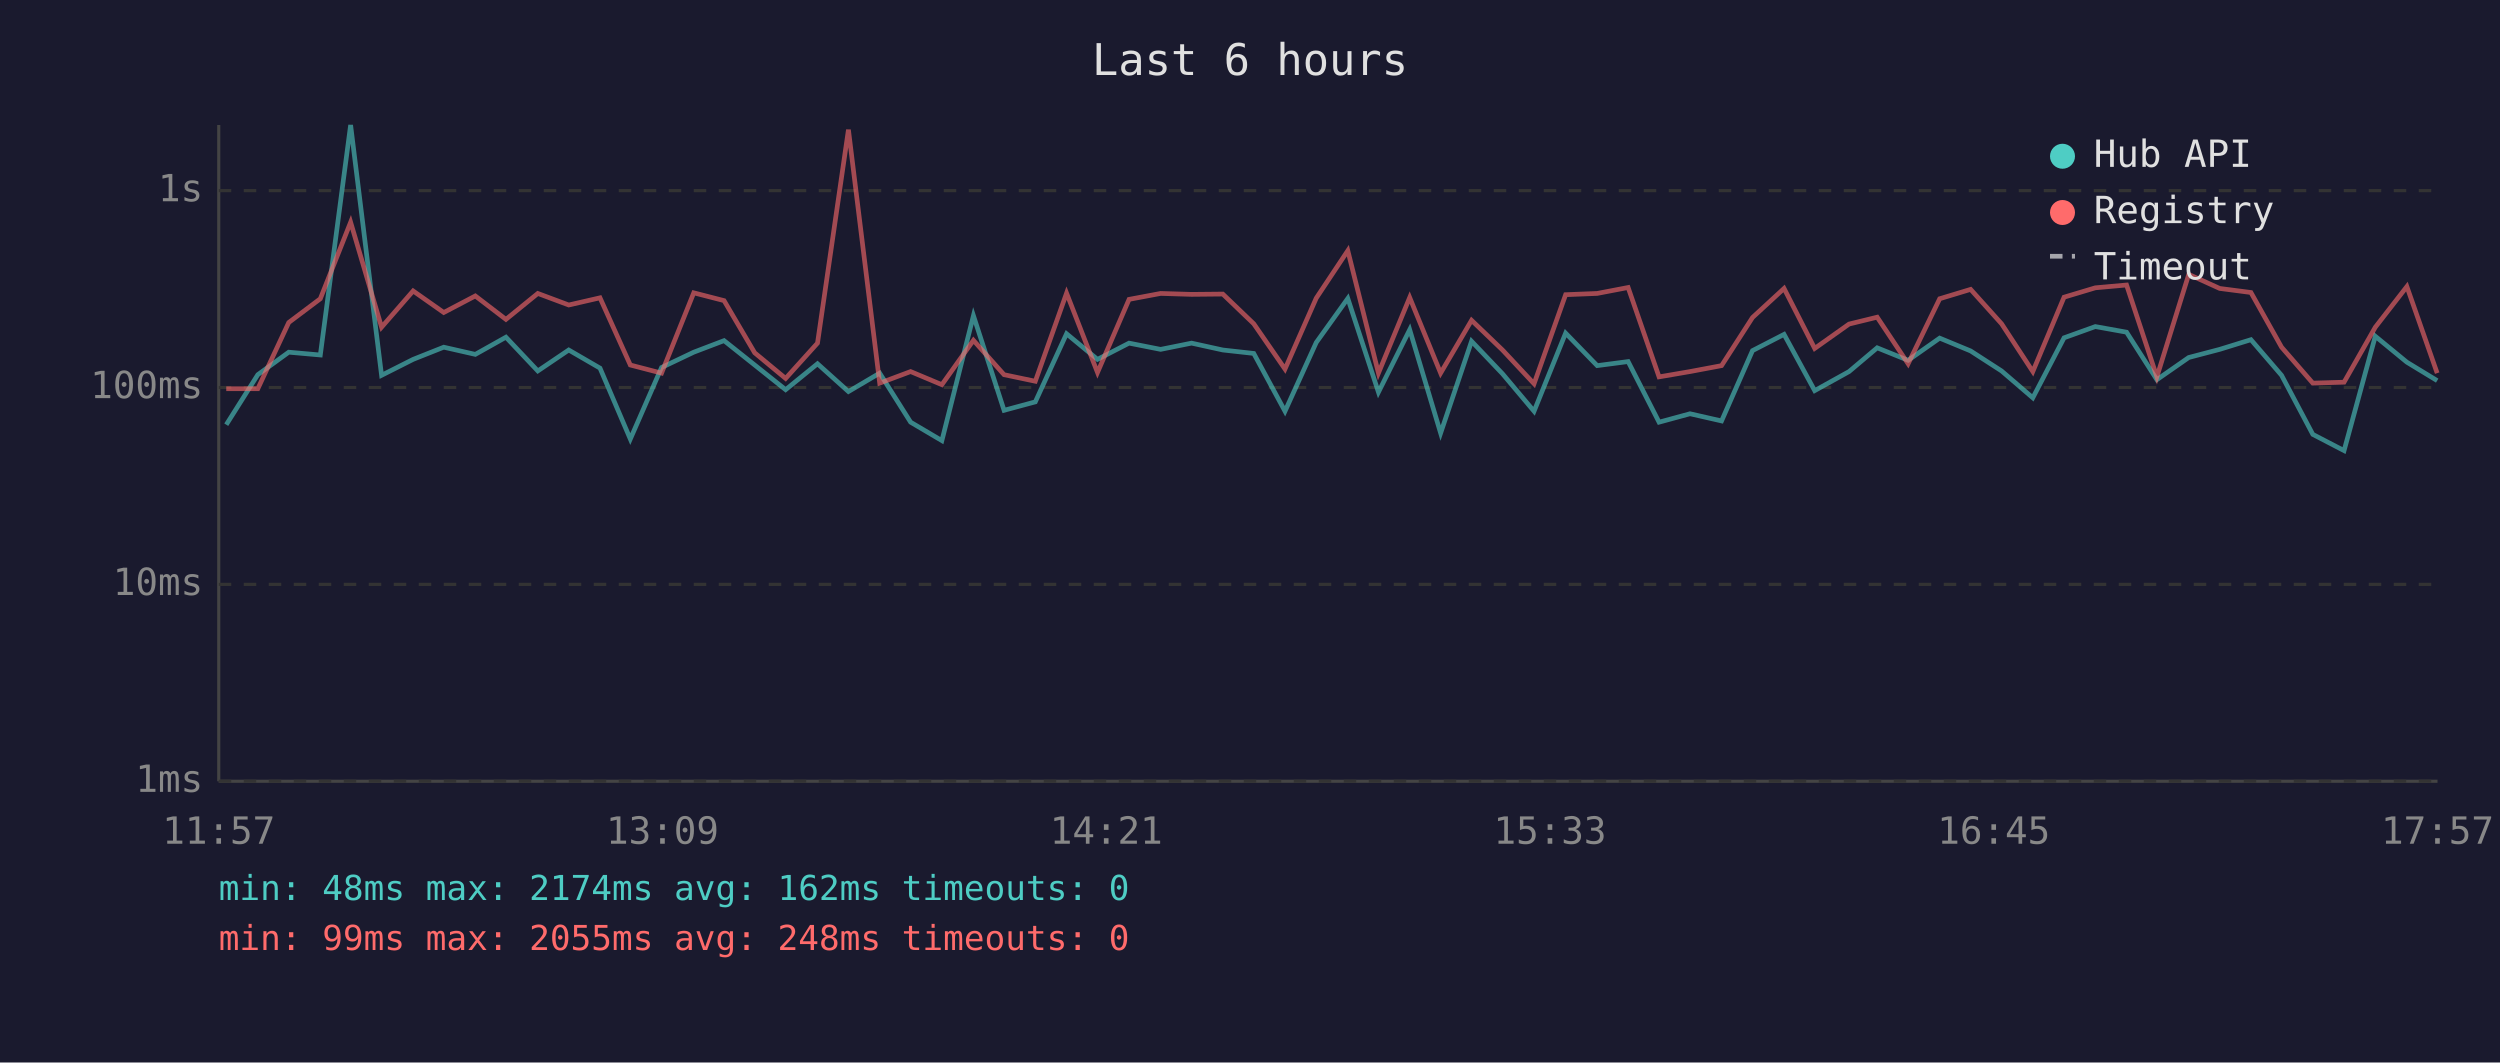
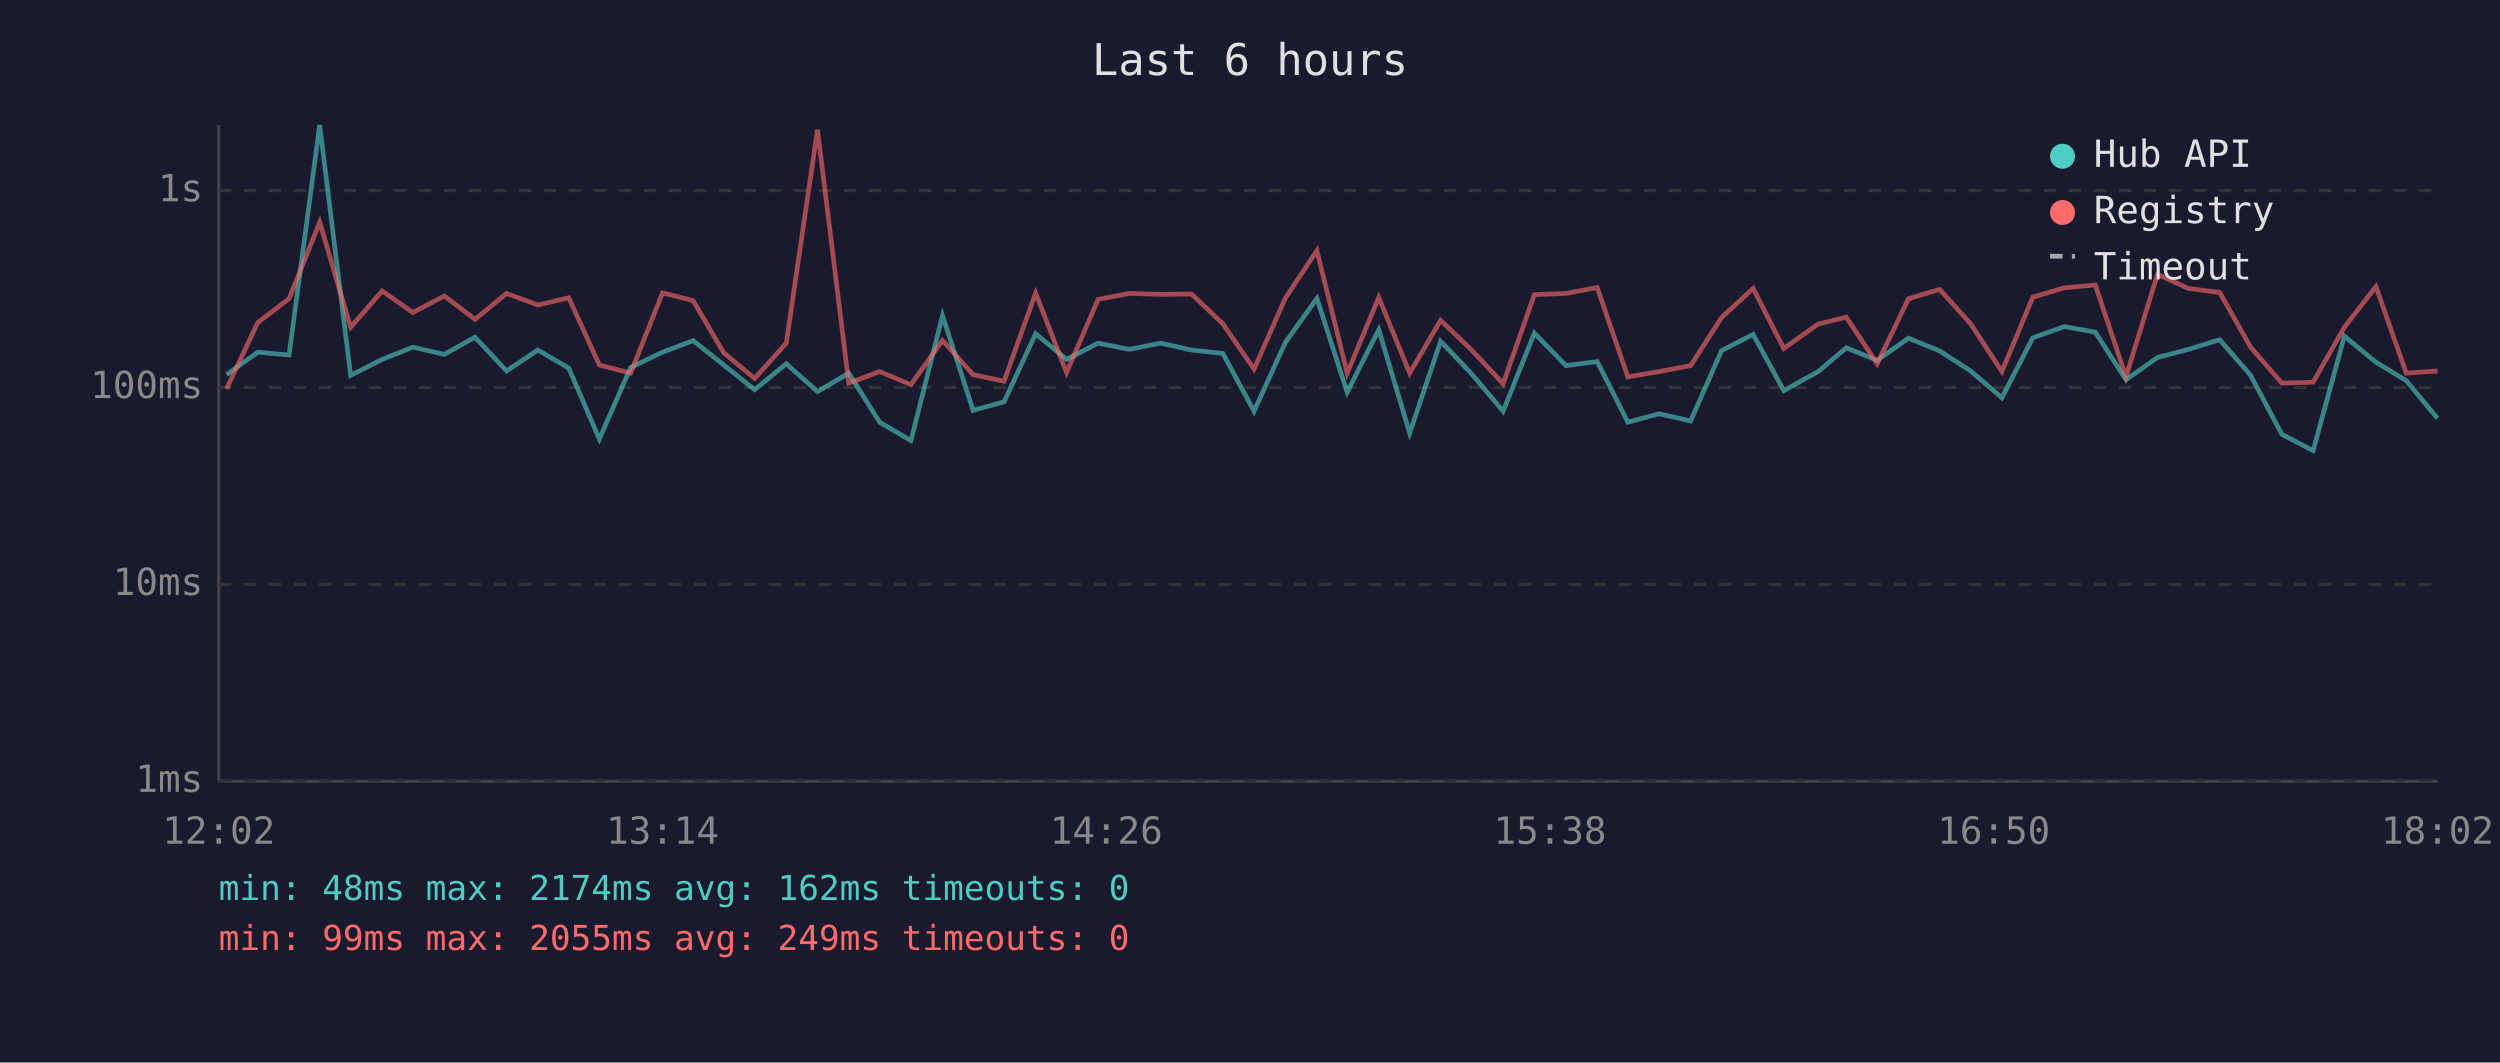
<svg xmlns="http://www.w3.org/2000/svg" viewBox="0 0 800 340" font-family="monospace" font-size="12">
  <rect width="800" height="340" fill="#1a1a2e" />
  <text x="400" y="24" fill="#e0e0e0" font-size="14" text-anchor="middle">Last 6 hours</text>
  <line x1="70" y1="40" x2="70" y2="250" stroke="#444" stroke-width="1" />
  <line x1="70" y1="250" x2="780" y2="250" stroke="#444" stroke-width="1" />
  <line x1="70" y1="250" x2="780" y2="250" stroke="#333" stroke-width="1" stroke-dasharray="4" />
  <text x="65" y="250" fill="#888" text-anchor="end" dominant-baseline="middle">1ms</text>
  <line x1="70" y1="187" x2="780" y2="187" stroke="#333" stroke-width="1" stroke-dasharray="4" />
  <text x="65" y="187" fill="#888" text-anchor="end" dominant-baseline="middle">10ms</text>
  <line x1="70" y1="124" x2="780" y2="124" stroke="#333" stroke-width="1" stroke-dasharray="4" />
  <text x="65" y="124" fill="#888" text-anchor="end" dominant-baseline="middle">100ms</text>
  <line x1="70" y1="61" x2="780" y2="61" stroke="#333" stroke-width="1" stroke-dasharray="4" />
  <text x="65" y="61" fill="#888" text-anchor="end" dominant-baseline="middle">1s</text>
-   <text x="70" y="270" fill="#888" text-anchor="middle">11:57</text>
-   <text x="212" y="270" fill="#888" text-anchor="middle">13:09</text>
-   <text x="354" y="270" fill="#888" text-anchor="middle">14:21</text>
-   <text x="496" y="270" fill="#888" text-anchor="middle">15:33</text>
-   <text x="638" y="270" fill="#888" text-anchor="middle">16:45</text>
-   <text x="780" y="270" fill="#888" text-anchor="middle">17:57</text>
-   <polyline points="72.4,135.9 82.5,119.9 92.4,112.7 102.5,113.6 112.2,40.0 122.1,120.1 132.2,115.0 142.0,111.1 152.1,113.4 161.9,107.9 172.1,118.7 182.0,112.0 192.0,117.8 201.7,140.5 211.7,117.6 222.0,112.7 231.7,109.0 241.5,116.8 251.4,124.7 261.6,116.4 271.5,125.3 281.5,119.4 291.4,135.1 301.4,141.0 311.5,101.0 321.3,131.3 331.3,128.6 341.3,106.8 351.2,115.0 361.3,109.8 371.4,111.8 381.3,109.8 391.3,112.0 401.2,113.1 411.2,131.6 421.2,109.6 431.3,95.5 441.1,125.5 451.1,105.5 461.0,138.6 470.9,109.2 480.8,119.6 490.9,131.6 501.0,106.6 511.1,117.0 521.0,115.7 530.9,135.1 540.8,132.4 550.9,134.7 560.8,112.2 570.9,107.0 580.7,125.0 591.7,118.9 600.7,111.3 610.6,115.3 620.7,108.2 630.6,112.3 640.5,118.7 650.5,127.3 660.5,108.1 670.5,104.5 680.5,106.3 690.2,121.5 700.4,114.4 710.3,111.8 720.3,108.7 730.1,120.1 740.1,139.0 750.1,144.2 760.1,107.6 770.2,115.9 779.9,121.8" fill="none" stroke="#4ecdc4" stroke-width="1.5" opacity="0.6" />
-   <polyline points="72.4,124.4 82.5,124.4 92.4,103.2 102.5,95.6 112.2,71.1 122.1,104.7 132.2,93.1 142.0,100.0 152.1,94.7 161.9,102.2 172.1,93.9 182.0,97.6 192.0,95.3 201.7,116.8 211.7,119.4 222.0,93.7 231.7,96.2 241.5,112.9 251.4,121.1 261.6,109.8 271.5,41.5 281.5,122.6 291.4,118.9 301.4,123.1 311.5,108.9 321.3,119.9 331.3,122.0 341.3,93.8 351.2,119.2 361.3,95.8 371.4,93.9 381.3,94.2 391.3,94.1 401.2,103.6 411.2,118.1 421.2,95.4 431.3,80.2 441.1,119.4 451.1,95.2 461.0,119.4 470.9,102.5 480.8,112.0 490.9,122.8 501.0,94.3 511.1,93.9 521.0,92.0 530.9,120.6 540.8,118.9 550.9,117.0 560.8,101.6 570.9,92.3 580.7,111.5 591.7,103.7 600.7,101.5 610.6,116.4 620.7,95.6 630.6,92.6 640.5,103.6 650.5,118.9 660.5,95.1 670.5,92.1 680.5,91.2 690.2,120.6 700.4,87.8 710.3,92.3 720.3,93.6 730.1,111.1 740.1,122.6 750.1,122.3 760.1,104.7 770.2,91.7 779.9,119.4" fill="none" stroke="#ff6b6b" stroke-width="1.5" opacity="0.6" />
+   <text x="70" y="270" fill="#888" text-anchor="middle">12:02</text>
+   <text x="212" y="270" fill="#888" text-anchor="middle">13:14</text>
+   <text x="354" y="270" fill="#888" text-anchor="middle">14:26</text>
+   <text x="496" y="270" fill="#888" text-anchor="middle">15:38</text>
+   <text x="638" y="270" fill="#888" text-anchor="middle">16:50</text>
+   <text x="780" y="270" fill="#888" text-anchor="middle">18:02</text>
+   <polyline points="72.5,119.9 82.5,112.7 92.5,113.6 102.3,40.0 112.2,120.1 122.3,115.0 132.1,111.1 142.2,113.4 152.0,107.9 162.1,118.7 172.1,112.0 182.0,117.8 191.8,140.5 201.8,117.6 212.0,112.7 221.8,109.0 231.6,116.8 241.5,124.7 251.6,116.4 261.6,125.3 271.6,119.4 281.5,135.1 291.5,141.0 301.6,101.0 311.4,131.3 321.3,128.6 331.4,106.8 341.3,115.0 351.4,109.8 361.4,111.8 371.4,109.8 381.3,112.0 391.3,113.1 401.3,131.6 411.3,109.6 421.4,95.5 431.1,125.5 441.2,105.5 451.1,138.6 461.0,109.2 470.9,119.6 481.0,131.6 491.0,106.6 501.1,117.0 511.1,115.7 520.9,135.1 530.9,132.4 541.0,134.7 550.9,112.2 561.0,107.0 570.8,125.0 581.8,118.9 590.8,111.3 600.7,115.3 610.7,108.2 620.7,112.3 630.6,118.7 640.6,127.3 650.5,108.1 660.6,104.5 670.5,106.3 680.3,121.5 690.4,114.4 700.3,111.8 710.3,108.7 720.2,120.1 730.2,139.0 740.2,144.2 750.2,107.6 760.3,115.9 770.0,121.8 780.0,133.9" fill="none" stroke="#4ecdc4" stroke-width="1.5" opacity="0.6" />
+   <polyline points="72.5,124.4 82.5,103.2 92.5,95.6 102.3,71.1 112.2,104.7 122.3,93.1 132.1,100.0 142.2,94.7 152.0,102.2 162.1,93.9 172.1,97.6 182.0,95.3 191.8,116.8 201.8,119.4 212.0,93.7 221.8,96.2 231.6,112.9 241.5,121.1 251.6,109.8 261.6,41.5 271.6,122.6 281.5,118.9 291.5,123.1 301.6,108.9 311.4,119.9 321.3,122.0 331.4,93.8 341.3,119.2 351.4,95.8 361.4,93.9 371.4,94.2 381.3,94.1 391.3,103.6 401.3,118.1 411.3,95.4 421.4,80.2 431.1,119.4 441.2,95.2 451.1,119.4 461.0,102.5 470.9,112.0 481.0,122.8 491.0,94.3 501.1,93.9 511.1,92.0 520.9,120.6 530.9,118.9 541.0,117.0 550.9,101.6 561.0,92.3 570.8,111.5 581.8,103.7 590.8,101.5 600.7,116.4 610.7,95.6 620.7,92.6 630.6,103.6 640.6,118.9 650.5,95.1 660.6,92.1 670.5,91.2 680.3,120.6 690.4,87.8 700.3,92.3 710.3,93.6 720.2,111.1 730.2,122.6 740.2,122.3 750.2,104.7 760.3,91.7 770.0,119.4 780.0,118.7" fill="none" stroke="#ff6b6b" stroke-width="1.5" opacity="0.6" />
  <circle cx="660" cy="50" r="4" fill="#4ecdc4" />
  <text x="670" y="50" fill="#e0e0e0" dominant-baseline="middle">Hub API</text>
  <circle cx="660" cy="68" r="4" fill="#ff6b6b" />
  <text x="670" y="68" fill="#e0e0e0" dominant-baseline="middle">Registry</text>
  <line x1="656" y1="82" x2="664" y2="82" stroke="#e0e0e0" stroke-width="1.5" stroke-dasharray="4,3" opacity="0.7" />
  <text x="670" y="86" fill="#e0e0e0" dominant-baseline="middle">Timeout</text>
  <text x="70" y="288" fill="#4ecdc4" font-size="11">min: 48ms  max: 2174ms  avg: 162ms  timeouts: 0</text>
-   <text x="70" y="304" fill="#ff6b6b" font-size="11">min: 99ms  max: 2055ms  avg: 248ms  timeouts: 0</text>
+   <text x="70" y="304" fill="#ff6b6b" font-size="11">min: 99ms  max: 2055ms  avg: 249ms  timeouts: 0</text>
</svg>
